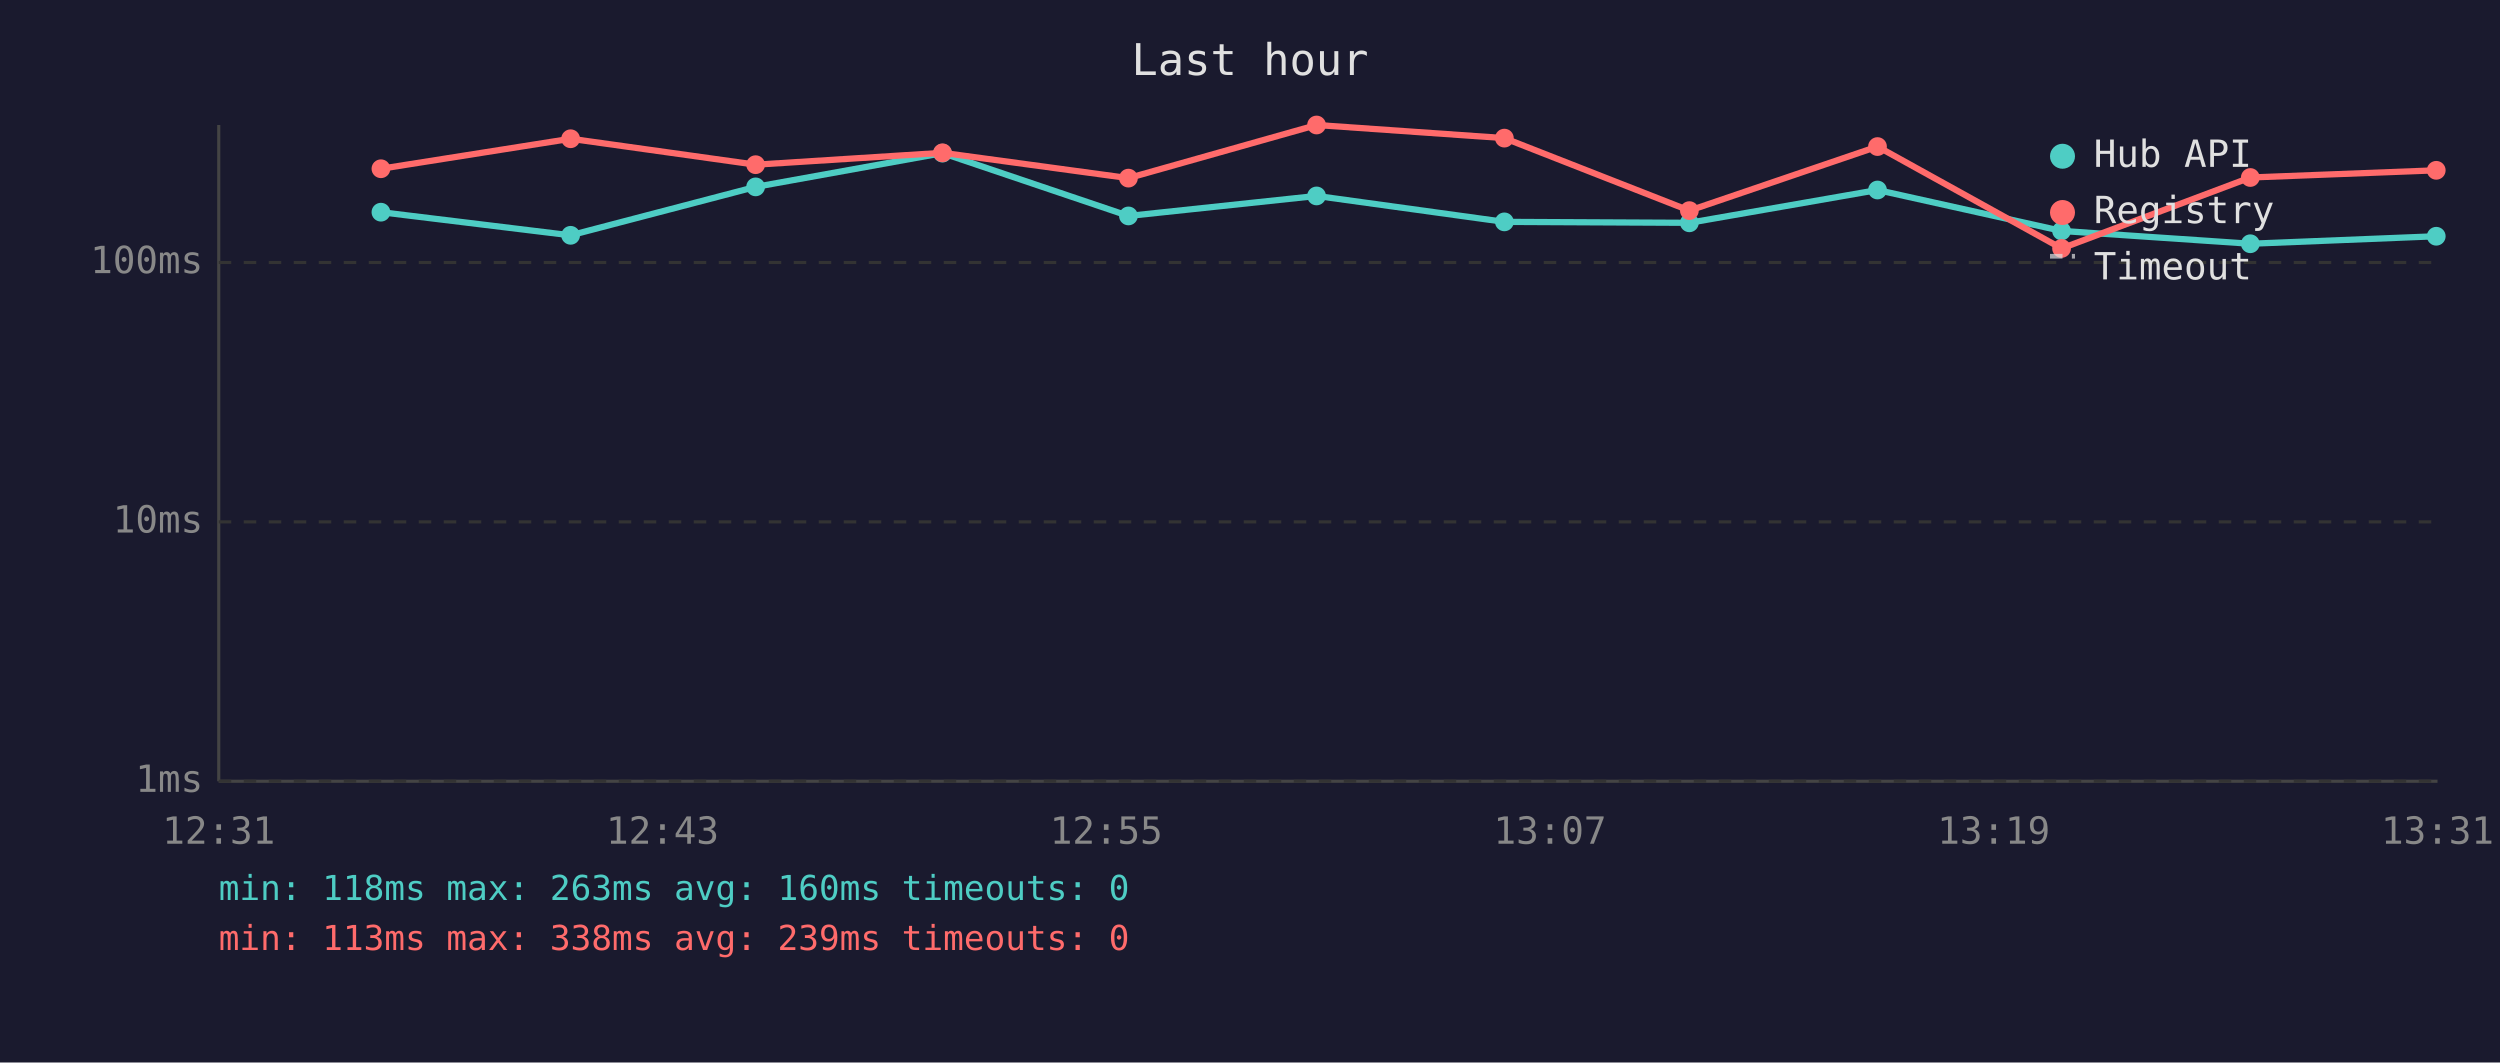
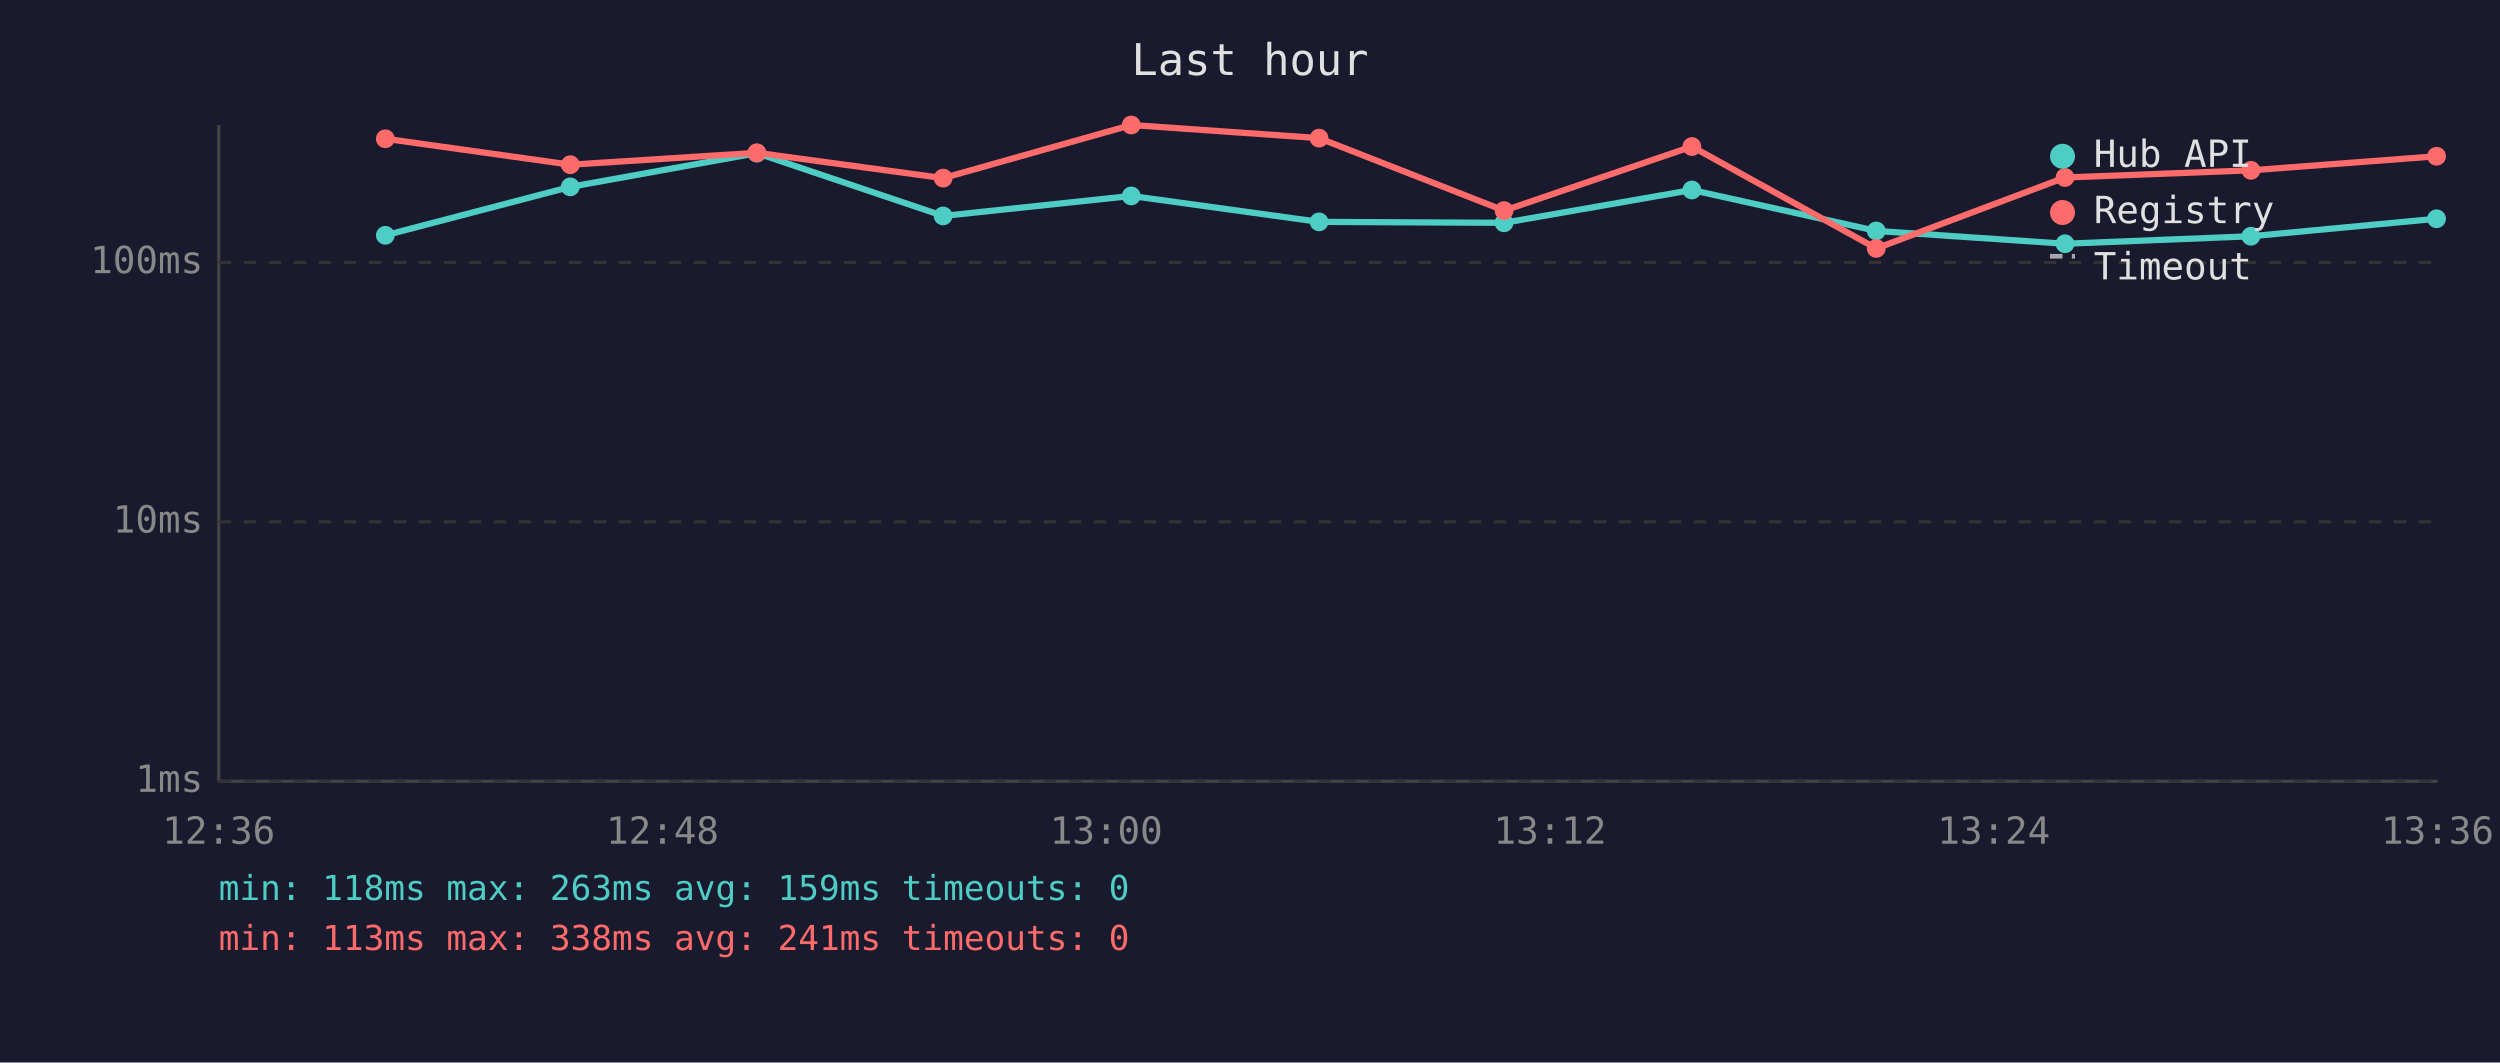
<svg xmlns="http://www.w3.org/2000/svg" viewBox="0 0 800 340" font-family="monospace" font-size="12">
  <rect width="800" height="340" fill="#1a1a2e" />
  <text x="400" y="24" fill="#e0e0e0" font-size="14" text-anchor="middle">Last hour</text>
  <line x1="70" y1="40" x2="70" y2="250" stroke="#444" stroke-width="1" />
  <line x1="70" y1="250" x2="780" y2="250" stroke="#444" stroke-width="1" />
  <line x1="70" y1="250" x2="780" y2="250" stroke="#333" stroke-width="1" stroke-dasharray="4" />
  <text x="65" y="250" fill="#888" text-anchor="end" dominant-baseline="middle">1ms</text>
  <line x1="70" y1="167" x2="780" y2="167" stroke="#333" stroke-width="1" stroke-dasharray="4" />
  <text x="65" y="167" fill="#888" text-anchor="end" dominant-baseline="middle">10ms</text>
  <line x1="70" y1="84" x2="780" y2="84" stroke="#333" stroke-width="1" stroke-dasharray="4" />
  <text x="65" y="84" fill="#888" text-anchor="end" dominant-baseline="middle">100ms</text>
-   <text x="70" y="270" fill="#888" text-anchor="middle">12:31</text>
-   <text x="212" y="270" fill="#888" text-anchor="middle">12:43</text>
-   <text x="354" y="270" fill="#888" text-anchor="middle">12:55</text>
-   <text x="496" y="270" fill="#888" text-anchor="middle">13:07</text>
-   <text x="638" y="270" fill="#888" text-anchor="middle">13:19</text>
-   <text x="780" y="270" fill="#888" text-anchor="middle">13:31</text>
-   <polyline points="121.9,67.9 182.6,75.3 241.8,59.8 301.6,49.0 361.1,69.1 421.3,62.7 481.4,71.0 540.6,71.3 600.8,60.8 659.7,73.9 720.1,78.0 779.6,75.6" fill="none" stroke="#4ecdc4" stroke-width="2" opacity="1" />
-   <circle cx="121.9" cy="67.9" r="3" fill="#4ecdc4" />
-   <circle cx="182.6" cy="75.3" r="3" fill="#4ecdc4" />
-   <circle cx="241.8" cy="59.8" r="3" fill="#4ecdc4" />
-   <circle cx="301.6" cy="49.0" r="3" fill="#4ecdc4" />
-   <circle cx="361.1" cy="69.1" r="3" fill="#4ecdc4" />
-   <circle cx="421.3" cy="62.7" r="3" fill="#4ecdc4" />
-   <circle cx="481.4" cy="71.0" r="3" fill="#4ecdc4" />
-   <circle cx="540.6" cy="71.3" r="3" fill="#4ecdc4" />
-   <circle cx="600.8" cy="60.8" r="3" fill="#4ecdc4" />
-   <circle cx="659.7" cy="73.9" r="3" fill="#4ecdc4" />
-   <circle cx="720.1" cy="78.0" r="3" fill="#4ecdc4" />
-   <circle cx="779.6" cy="75.6" r="3" fill="#4ecdc4" />
-   <polyline points="121.9,54.0 182.6,44.4 241.8,52.7 301.6,48.9 361.1,57.0 421.3,40.0 481.4,44.2 540.6,67.4 600.8,46.9 659.7,79.5 720.1,56.8 779.6,54.5" fill="none" stroke="#ff6b6b" stroke-width="2" opacity="1" />
-   <circle cx="121.9" cy="54.0" r="3" fill="#ff6b6b" />
-   <circle cx="182.6" cy="44.4" r="3" fill="#ff6b6b" />
-   <circle cx="241.8" cy="52.7" r="3" fill="#ff6b6b" />
-   <circle cx="301.6" cy="48.9" r="3" fill="#ff6b6b" />
-   <circle cx="361.1" cy="57.0" r="3" fill="#ff6b6b" />
-   <circle cx="421.3" cy="40.0" r="3" fill="#ff6b6b" />
-   <circle cx="481.4" cy="44.2" r="3" fill="#ff6b6b" />
-   <circle cx="540.6" cy="67.4" r="3" fill="#ff6b6b" />
-   <circle cx="600.8" cy="46.9" r="3" fill="#ff6b6b" />
-   <circle cx="659.7" cy="79.5" r="3" fill="#ff6b6b" />
-   <circle cx="720.1" cy="56.8" r="3" fill="#ff6b6b" />
-   <circle cx="779.6" cy="54.5" r="3" fill="#ff6b6b" />
+   <text x="70" y="270" fill="#888" text-anchor="middle">12:36</text>
+   <text x="212" y="270" fill="#888" text-anchor="middle">12:48</text>
+   <text x="354" y="270" fill="#888" text-anchor="middle">13:00</text>
+   <text x="496" y="270" fill="#888" text-anchor="middle">13:12</text>
+   <text x="638" y="270" fill="#888" text-anchor="middle">13:24</text>
+   <text x="780" y="270" fill="#888" text-anchor="middle">13:36</text>
+   <polyline points="123.3,75.3 182.5,59.8 242.2,49.0 301.8,69.1 362.0,62.7 422.1,71.0 481.3,71.3 541.4,60.8 600.4,73.9 660.8,78.0 720.3,75.6 779.7,70.0" fill="none" stroke="#4ecdc4" stroke-width="2" opacity="1" />
+   <circle cx="123.3" cy="75.3" r="3" fill="#4ecdc4" />
+   <circle cx="182.5" cy="59.8" r="3" fill="#4ecdc4" />
+   <circle cx="242.2" cy="49.0" r="3" fill="#4ecdc4" />
+   <circle cx="301.8" cy="69.1" r="3" fill="#4ecdc4" />
+   <circle cx="362.0" cy="62.7" r="3" fill="#4ecdc4" />
+   <circle cx="422.1" cy="71.0" r="3" fill="#4ecdc4" />
+   <circle cx="481.3" cy="71.3" r="3" fill="#4ecdc4" />
+   <circle cx="541.4" cy="60.8" r="3" fill="#4ecdc4" />
+   <circle cx="600.4" cy="73.9" r="3" fill="#4ecdc4" />
+   <circle cx="660.8" cy="78.0" r="3" fill="#4ecdc4" />
+   <circle cx="720.3" cy="75.6" r="3" fill="#4ecdc4" />
+   <circle cx="779.7" cy="70.0" r="3" fill="#4ecdc4" />
+   <polyline points="123.3,44.4 182.5,52.7 242.2,48.9 301.8,57.0 362.0,40.0 422.1,44.2 481.3,67.4 541.4,46.9 600.4,79.5 660.8,56.8 720.3,54.5 779.7,50.0" fill="none" stroke="#ff6b6b" stroke-width="2" opacity="1" />
+   <circle cx="123.3" cy="44.4" r="3" fill="#ff6b6b" />
+   <circle cx="182.5" cy="52.7" r="3" fill="#ff6b6b" />
+   <circle cx="242.2" cy="48.9" r="3" fill="#ff6b6b" />
+   <circle cx="301.8" cy="57.0" r="3" fill="#ff6b6b" />
+   <circle cx="362.0" cy="40.0" r="3" fill="#ff6b6b" />
+   <circle cx="422.1" cy="44.2" r="3" fill="#ff6b6b" />
+   <circle cx="481.3" cy="67.4" r="3" fill="#ff6b6b" />
+   <circle cx="541.4" cy="46.9" r="3" fill="#ff6b6b" />
+   <circle cx="600.4" cy="79.5" r="3" fill="#ff6b6b" />
+   <circle cx="660.8" cy="56.8" r="3" fill="#ff6b6b" />
+   <circle cx="720.3" cy="54.5" r="3" fill="#ff6b6b" />
+   <circle cx="779.7" cy="50.0" r="3" fill="#ff6b6b" />
  <circle cx="660" cy="50" r="4" fill="#4ecdc4" />
  <text x="670" y="50" fill="#e0e0e0" dominant-baseline="middle">Hub API</text>
  <circle cx="660" cy="68" r="4" fill="#ff6b6b" />
  <text x="670" y="68" fill="#e0e0e0" dominant-baseline="middle">Registry</text>
  <line x1="656" y1="82" x2="664" y2="82" stroke="#e0e0e0" stroke-width="1.5" stroke-dasharray="4,3" opacity="0.7" />
  <text x="670" y="86" fill="#e0e0e0" dominant-baseline="middle">Timeout</text>
-   <text x="70" y="288" fill="#4ecdc4" font-size="11">min: 118ms  max: 263ms  avg: 160ms  timeouts: 0</text>
-   <text x="70" y="304" fill="#ff6b6b" font-size="11">min: 113ms  max: 338ms  avg: 239ms  timeouts: 0</text>
+   <text x="70" y="288" fill="#4ecdc4" font-size="11">min: 118ms  max: 263ms  avg: 159ms  timeouts: 0</text>
+   <text x="70" y="304" fill="#ff6b6b" font-size="11">min: 113ms  max: 338ms  avg: 241ms  timeouts: 0</text>
</svg>
